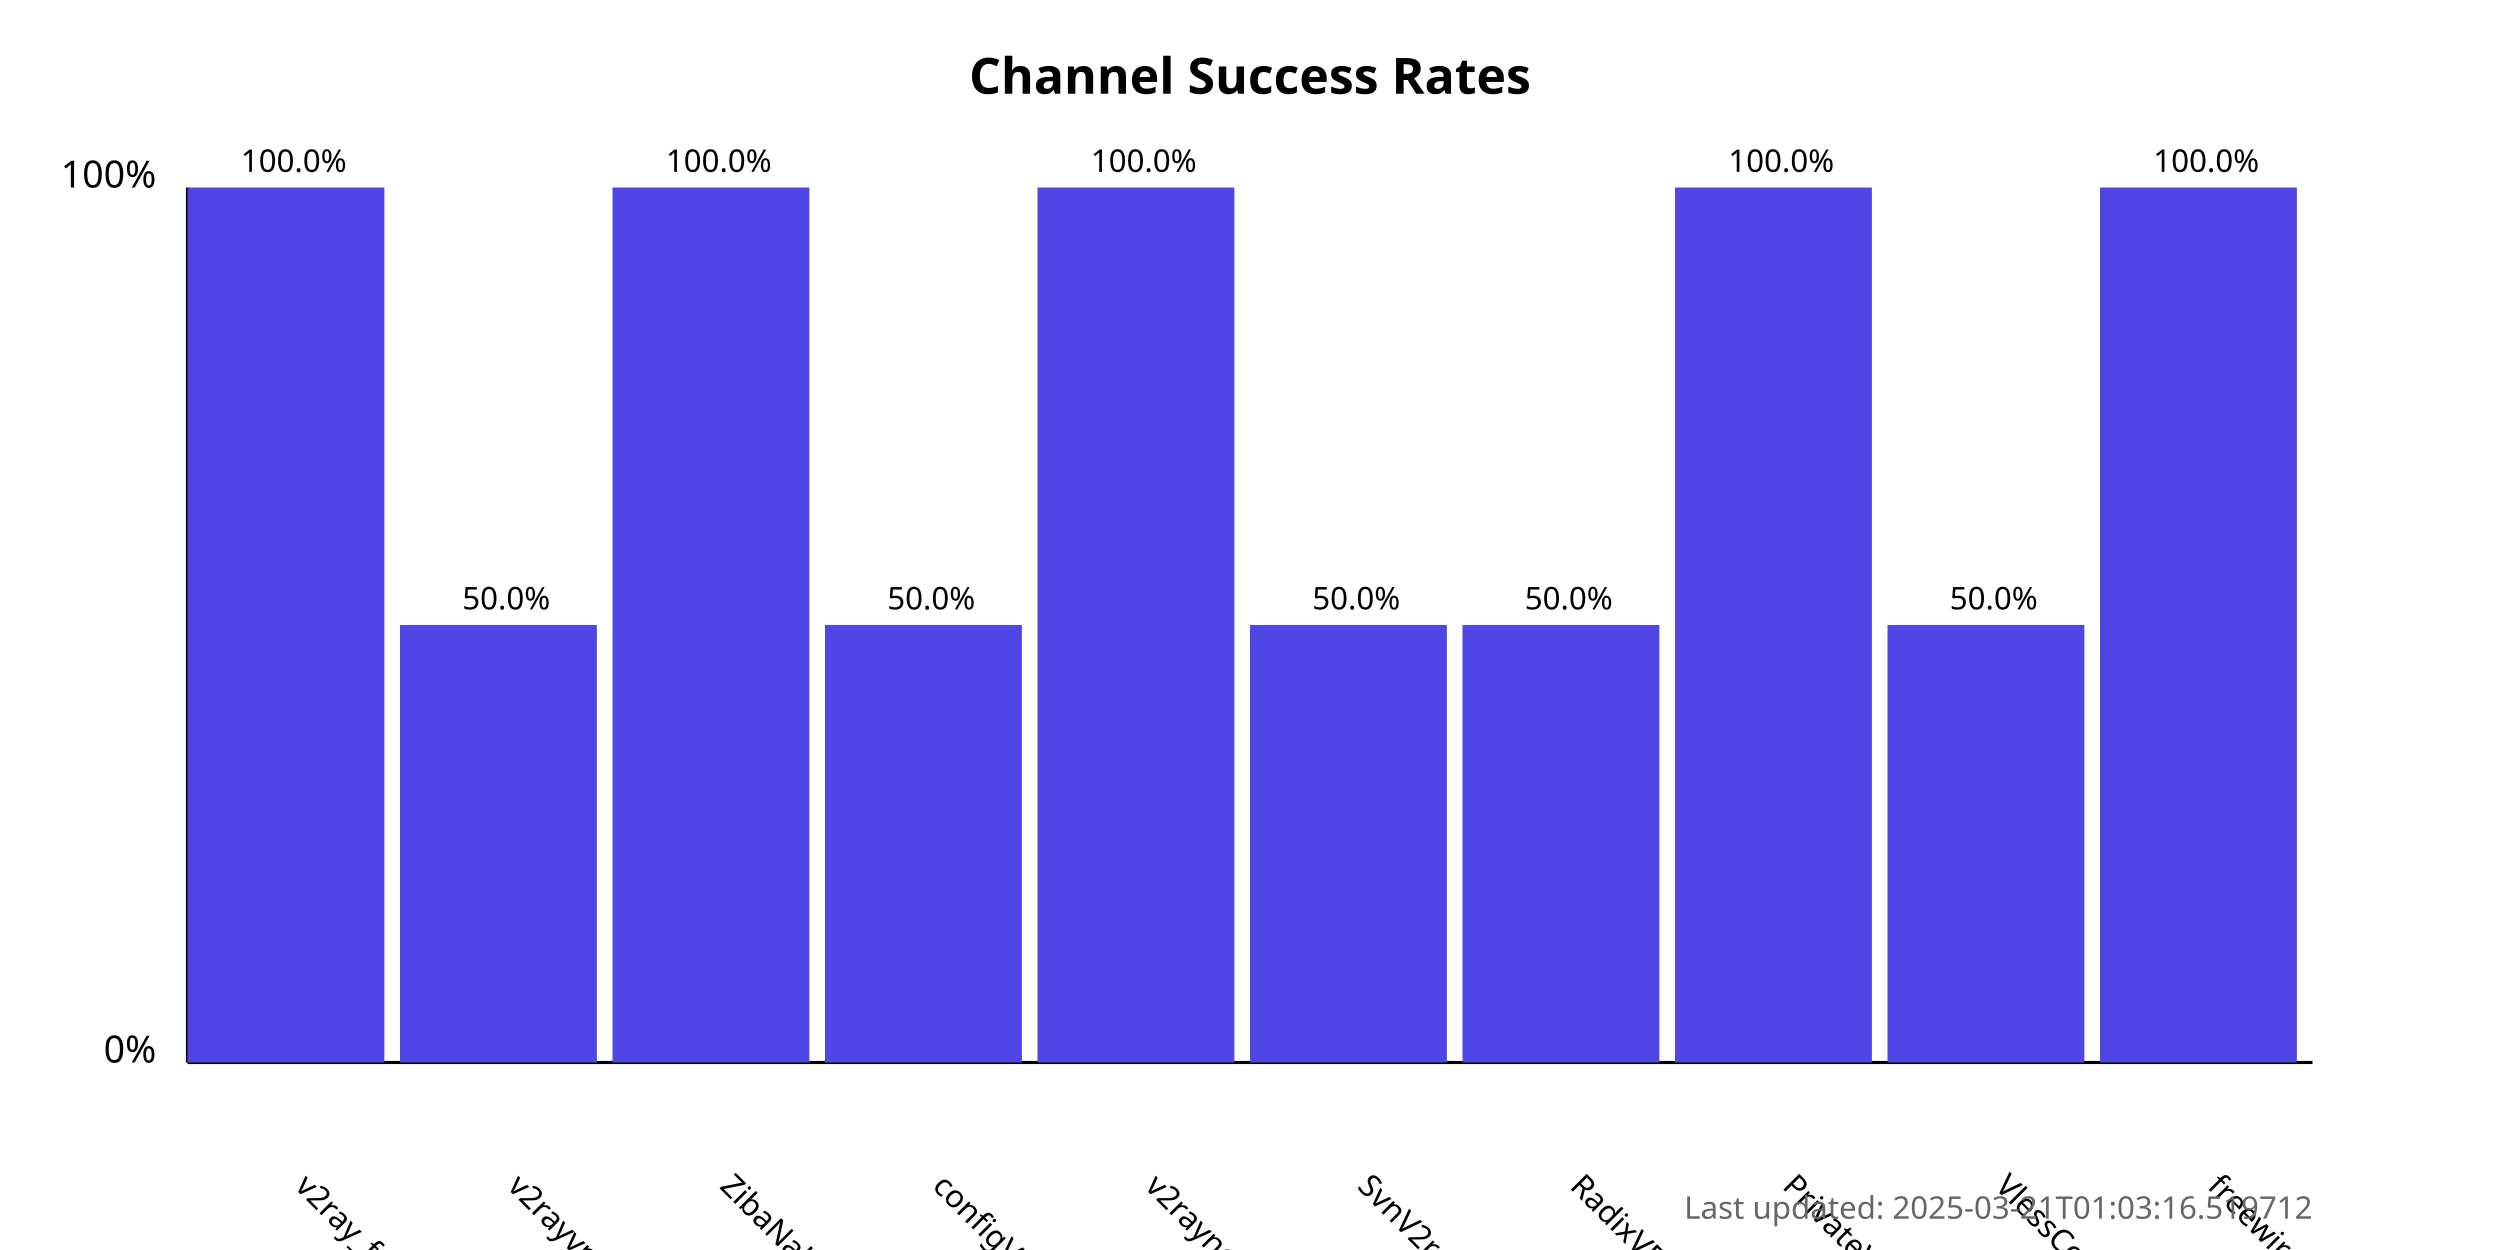
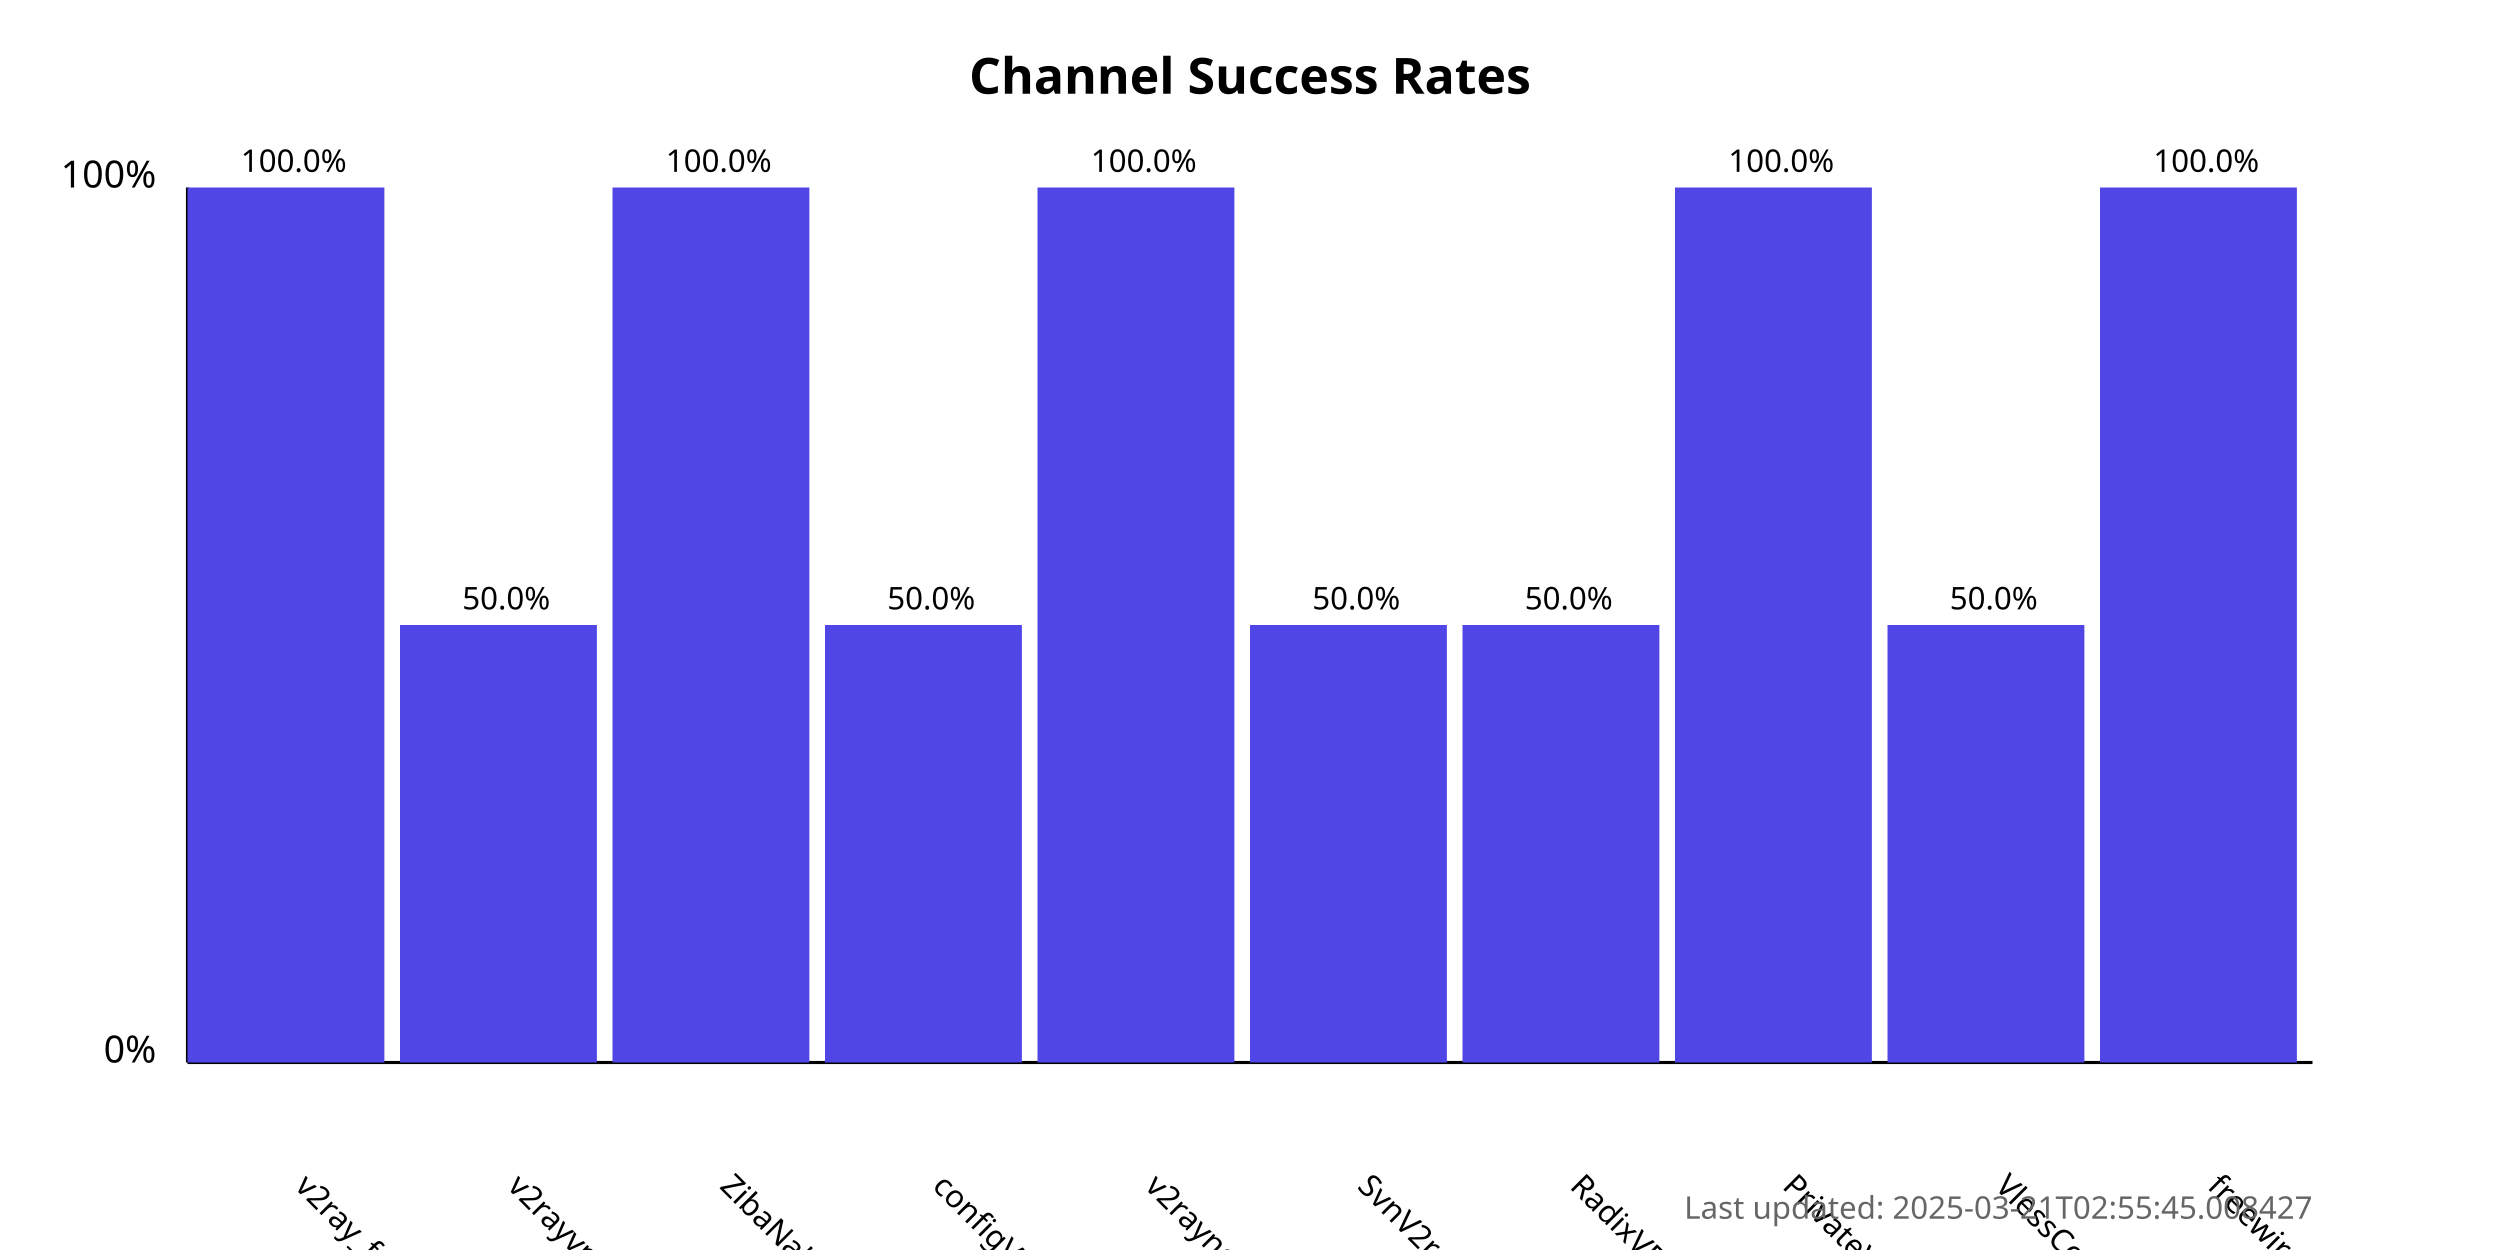
<svg xmlns="http://www.w3.org/2000/svg" width="800" height="400">
  <style>
            .chart-title { font: bold 16px sans-serif; }
            .axis-label { font: 12px sans-serif; }
            .tick-label { font: 10px sans-serif; }
            .bar { fill: #4f46e5; }
            .bar:hover { fill: #6366f1; }
            .timestamp { font: 10px sans-serif; fill: #666; }
        </style>
  <text x="400.0" y="30" text-anchor="middle" class="chart-title">
            Channel Success Rates
        </text>
  <line x1="60" y1="340" x2="60" y2="60" stroke="black" stroke-width="1" />
  <line x1="60" y1="340" x2="740" y2="340" stroke="black" stroke-width="1" />
  <text x="50" y="340" text-anchor="end" class="axis-label">0%</text>
  <text x="50" y="60" text-anchor="end" class="axis-label">100%</text>
  <g>
    <rect x="60" y="60.0" width="63.0" height="280.0" class="bar" />
    <text x="94.0" y="380" transform="rotate(45, 94.0, 380)" text-anchor="start" class="tick-label">
                v2ray_free_conf
            </text>
    <text x="94.0" y="55.0" text-anchor="middle" class="tick-label">
                100.0%
            </text>
  </g>
  <g>
    <rect x="128.0" y="200.0" width="63.0" height="140.0" class="bar" />
    <text x="162.0" y="380" transform="rotate(45, 162.0, 380)" text-anchor="start" class="tick-label">
                v2rayvpno
            </text>
    <text x="162.0" y="195.0" text-anchor="middle" class="tick-label">
                50.0%
            </text>
  </g>
  <g>
    <rect x="196.0" y="60.0" width="63.0" height="280.0" class="bar" />
    <text x="230.0" y="380" transform="rotate(45, 230.0, 380)" text-anchor="start" class="tick-label">
                ZibaNabz
            </text>
    <text x="230.0" y="55.0" text-anchor="middle" class="tick-label">
                100.0%
            </text>
  </g>
  <g>
    <rect x="264.0" y="200.0" width="63.0" height="140.0" class="bar" />
    <text x="298.0" y="380" transform="rotate(45, 298.0, 380)" text-anchor="start" class="tick-label">
                configV2rayForFree
            </text>
    <text x="298.0" y="195.0" text-anchor="middle" class="tick-label">
                50.0%
            </text>
  </g>
  <g>
    <rect x="332.0" y="60.0" width="63.0" height="280.0" class="bar" />
    <text x="366.0" y="380" transform="rotate(45, 366.0, 380)" text-anchor="start" class="tick-label">
                v2rayngvpn
            </text>
    <text x="366.0" y="55.0" text-anchor="middle" class="tick-label">
                100.0%
            </text>
  </g>
  <g>
    <rect x="400.0" y="200.0" width="63.0" height="140.0" class="bar" />
    <text x="434.0" y="380" transform="rotate(45, 434.0, 380)" text-anchor="start" class="tick-label">
                SvnV2ray
            </text>
    <text x="434.0" y="195.0" text-anchor="middle" class="tick-label">
                50.0%
            </text>
  </g>
  <g>
    <rect x="468.0" y="200.0" width="63.0" height="140.0" class="bar" />
    <text x="502.0" y="380" transform="rotate(45, 502.0, 380)" text-anchor="start" class="tick-label">
                RadixVPN
            </text>
    <text x="502.0" y="195.0" text-anchor="middle" class="tick-label">
                50.0%
            </text>
  </g>
  <g>
    <rect x="536.0" y="60.0" width="63.0" height="280.0" class="bar" />
    <text x="570.0" y="380" transform="rotate(45, 570.0, 380)" text-anchor="start" class="tick-label">
                PrivateVPNs
            </text>
    <text x="570.0" y="55.0" text-anchor="middle" class="tick-label">
                100.0%
            </text>
  </g>
  <g>
    <rect x="604.0" y="200.0" width="63.0" height="140.0" class="bar" />
    <text x="638.0" y="380" transform="rotate(45, 638.0, 380)" text-anchor="start" class="tick-label">
                VlessConfig
            </text>
    <text x="638.0" y="195.0" text-anchor="middle" class="tick-label">
                50.0%
            </text>
  </g>
  <g>
    <rect x="672.0" y="60.0" width="63.0" height="280.0" class="bar" />
    <text x="706.0" y="380" transform="rotate(45, 706.0, 380)" text-anchor="start" class="tick-label">
                freewireguard
            </text>
    <text x="706.0" y="55.0" text-anchor="middle" class="tick-label">
                100.0%
            </text>
  </g>
  <text x="740" y="390" text-anchor="end" class="timestamp">
-             Last updated: 2025-03-21T01:03:16.519712
+             Last updated: 2025-03-21T02:55:45.008427
        </text>
</svg>
